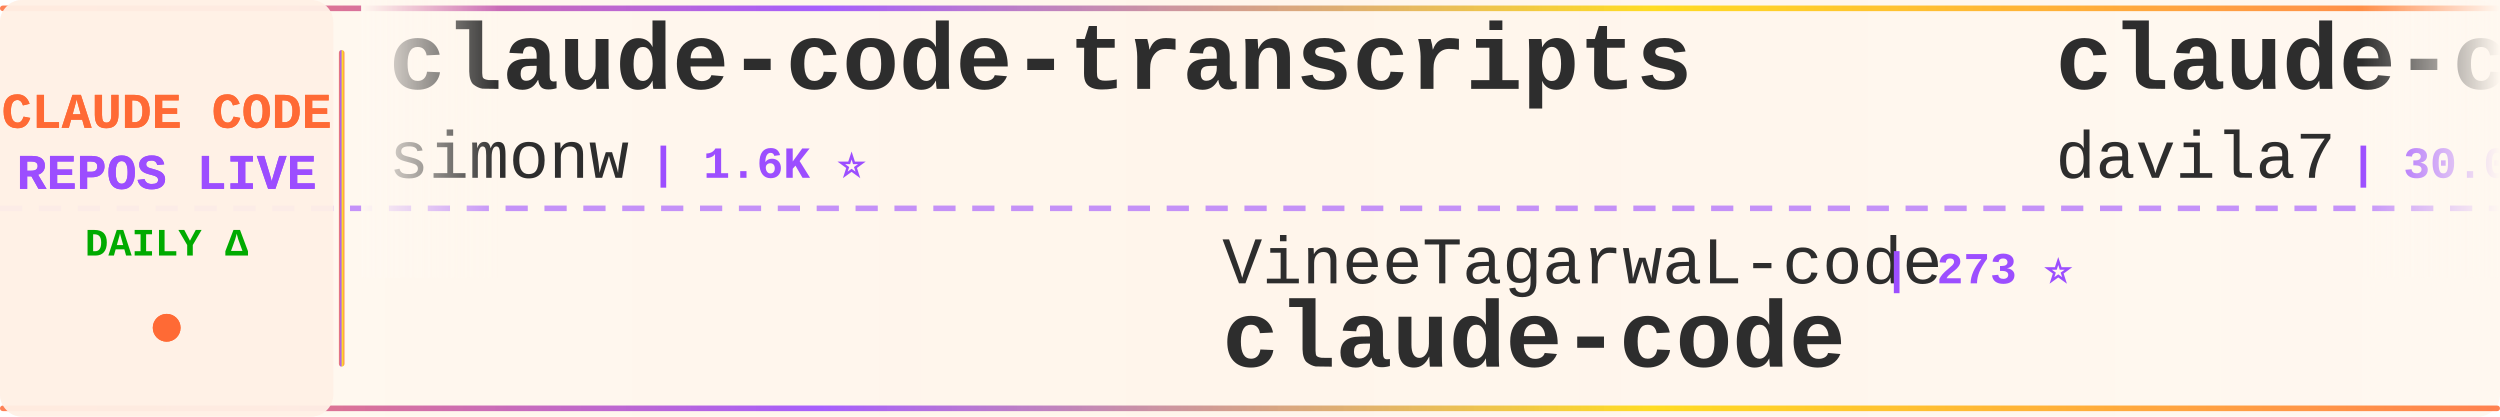
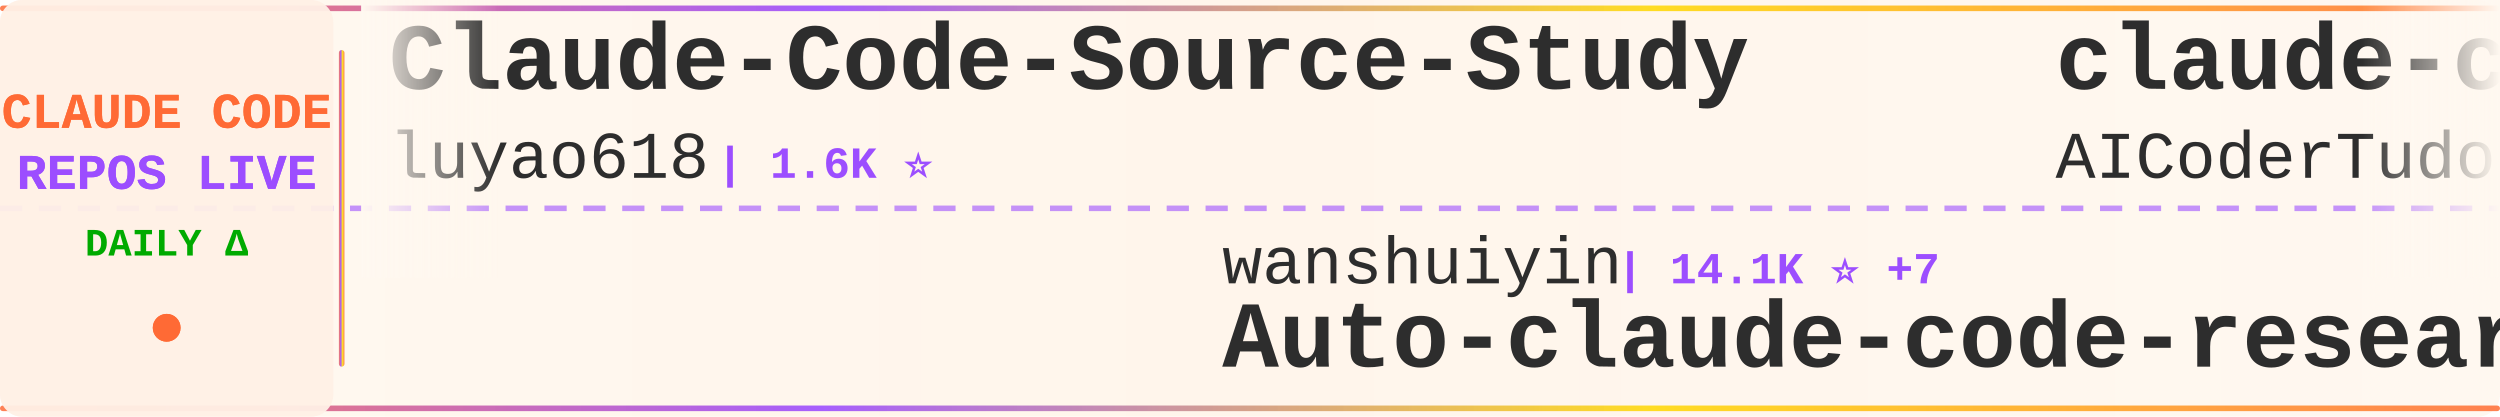
<svg xmlns="http://www.w3.org/2000/svg" width="900" height="150">
  <defs>
    <linearGradient id="tickerBg" x1="0%" y1="0%" x2="100%" y2="0%">
      <stop offset="0%" style="stop-color:#fff8f0;stop-opacity:0.98" />
      <stop offset="50%" style="stop-color:#fff5eb;stop-opacity:1" />
      <stop offset="100%" style="stop-color:#fff8f0;stop-opacity:0.98" />
    </linearGradient>
    <linearGradient id="borderGrad" x1="0%" y1="0%" x2="100%" y2="0%">
      <stop offset="0%" style="stop-color:#FF6B35;stop-opacity:0.85">
        <animate attributeName="stop-opacity" values="0.85;1;0.85" dur="2s" repeatCount="indefinite" />
      </stop>
      <stop offset="33%" style="stop-color:#9C4EFF;stop-opacity:0.9">
        <animate attributeName="stop-opacity" values="0.9;1;0.9" dur="2.2s" repeatCount="indefinite" />
      </stop>
      <stop offset="66%" style="stop-color:#FFD700;stop-opacity:0.85">
        <animate attributeName="stop-opacity" values="0.85;1;0.85" dur="1.8s" repeatCount="indefinite" />
      </stop>
      <stop offset="100%" style="stop-color:#FF6B35;stop-opacity:0.85">
        <animate attributeName="stop-opacity" values="0.85;1;0.85" dur="2s" repeatCount="indefinite" />
      </stop>
    </linearGradient>
    <filter id="textGlow">
      <feGaussianBlur stdDeviation="0.15" result="coloredBlur" />
      <feMerge>
        <feMergeNode in="coloredBlur" />
        <feMergeNode in="SourceGraphic" />
      </feMerge>
    </filter>
    <filter id="metricGlow">
      <feGaussianBlur stdDeviation="0.2" result="coloredBlur" />
      <feMerge>
        <feMergeNode in="coloredBlur" />
        <feMergeNode in="SourceGraphic" />
      </feMerge>
    </filter>
    <linearGradient id="leftFade" x1="0%" y1="0%" x2="100%" y2="0%">
      <stop offset="0%" style="stop-color:#fff8f0;stop-opacity:1" />
      <stop offset="100%" style="stop-color:#fff8f0;stop-opacity:0" />
    </linearGradient>
    <linearGradient id="rightFade" x1="0%" y1="0%" x2="100%" y2="0%">
      <stop offset="0%" style="stop-color:#fff8f0;stop-opacity:0" />
      <stop offset="100%" style="stop-color:#fff8f0;stop-opacity:1" />
    </linearGradient>
  </defs>
  <rect width="900" height="150" fill="url(#tickerBg)" rx="8" />
  <rect x="0" y="2" width="900" height="2" fill="url(#borderGrad)" rx="1" />
  <rect x="0" y="146" width="900" height="2" fill="url(#borderGrad)" rx="1" />
  <line x1="0" y1="75" x2="900" y2="75" stroke="#9C4EFF" stroke-width="2" stroke-dasharray="8 6" opacity="0.6" />
  <rect x="0" y="0" width="120" height="150" fill="#fff0e6" opacity="0.95" rx="8" />
  <text x="60" y="46" font-family="'Courier New', monospace" font-size="18" font-weight="bold" fill="#FF6B35" text-anchor="middle" filter="url(#textGlow)">
    CLAUDE CODE
  </text>
  <text x="60" y="68" font-family="'Courier New', monospace" font-size="18" font-weight="bold" fill="#9C4EFF" text-anchor="middle" filter="url(#textGlow)">
    REPOS LIVE
  </text>
  <text x="60" y="92" font-family="'Courier New', monospace" font-size="14" font-weight="bold" fill="#00aa00" text-anchor="middle">
    DAILY Δ
  </text>
  <circle cx="60" cy="118" r="5" fill="#FF6B35" filter="url(#metricGlow)">
    <animate attributeName="r" values="4;6;4" dur="1.5s" repeatCount="indefinite" />
    <animate attributeName="opacity" values="0.6;1;0.6" dur="1.5s" repeatCount="indefinite" />
  </circle>
  <rect x="122" y="18" width="2" height="114" fill="url(#borderGrad)" rx="1" />
  <clipPath id="tickerClip">
    <rect x="130" y="0" width="770" height="150" />
  </clipPath>
  <g clip-path="url(#tickerClip)">
    <g id="tickerItems">
      <animateTransform attributeName="transform" attributeType="XML" type="translate" from="0 0" to="-3000 0" dur="54s" repeatCount="indefinite" />
      <g transform="translate(0, 0)">
-         <text x="140" y="32" font-family="'Courier New', monospace" font-size="34" font-weight="bold" fill="#2d2d2d">claude-code-transcripts</text>
-         <text x="140" y="64" font-family="'Courier New', monospace" font-size="24" font-weight="normal" fill="#2d2d2d" opacity="1.0">simonw</text>
-         <text x="234" y="64" font-family="'Courier New', monospace" font-size="16" font-weight="bold" fill="#9C4EFF"> | 1.6K ⭐</text>
+         <text x="140" y="32" font-family="'Courier New', monospace" font-size="34" font-weight="bold" fill="#2d2d2d">Claude-Code-Source-Study</text>
+         <text x="140" y="64" font-family="'Courier New', monospace" font-size="24" font-weight="normal" fill="#2d2d2d" opacity="1.0">luyao618</text>
+         <text x="258" y="64" font-family="'Courier New', monospace" font-size="16" font-weight="bold" fill="#9C4EFF"> | 1.6K ⭐</text>
      </g>
      <g transform="translate(300, 0)">
-         <text x="140" y="102" font-family="'Courier New', monospace" font-size="24" font-weight="normal" fill="#2d2d2d" opacity="1.0">VineeTagarwaL-code</text>
-         <text x="378" y="102" font-family="'Courier New', monospace" font-size="16" font-weight="bold" fill="#9C4EFF"> | 273 ⭐</text>
-         <text x="140" y="132" font-family="'Courier New', monospace" font-size="34" font-weight="bold" fill="#2d2d2d">claude-code</text>
+         <text x="140" y="102" font-family="'Courier New', monospace" font-size="24" font-weight="normal" fill="#2d2d2d" opacity="1.0">wanshuiyin</text>
+         <text x="282" y="102" font-family="'Courier New', monospace" font-size="16" font-weight="bold" fill="#9C4EFF"> | 14.1K ⭐ +7</text>
+         <text x="140" y="132" font-family="'Courier New', monospace" font-size="34" font-weight="bold" fill="#2d2d2d">Auto-claude-code-researc...</text>
      </g>
      <g transform="translate(600, 0)">
-         <text x="140" y="32" font-family="'Courier New', monospace" font-size="34" font-weight="bold" fill="#2d2d2d">claude-code-templates</text>
-         <text x="140" y="64" font-family="'Courier New', monospace" font-size="24" font-weight="normal" fill="#2d2d2d" opacity="1.0">davila7</text>
-         <text x="246" y="64" font-family="'Courier New', monospace" font-size="16" font-weight="bold" fill="#9C4EFF"> | 30.0K ⭐ +6</text>
+         <text x="140" y="32" font-family="'Courier New', monospace" font-size="34" font-weight="bold" fill="#2d2d2d">claude-code-tudou</text>
+         <text x="140" y="64" font-family="'Courier New', monospace" font-size="24" font-weight="normal" fill="#2d2d2d" opacity="1.0">AICoderTudou</text>
+         <text x="306" y="64" font-family="'Courier New', monospace" font-size="16" font-weight="bold" fill="#9C4EFF"> | 497 ⭐</text>
      </g>
      <g transform="translate(900, 0)">
-         <text x="140" y="102" font-family="'Courier New', monospace" font-size="24" font-weight="normal" fill="#2d2d2d" opacity="1.0">ding113</text>
-         <text x="246" y="102" font-family="'Courier New', monospace" font-size="16" font-weight="bold" fill="#9C4EFF"> | 3.3K ⭐ +1</text>
-         <text x="140" y="132" font-family="'Courier New', monospace" font-size="34" font-weight="bold" fill="#2d2d2d">claude-code-hub</text>
+         <text x="140" y="102" font-family="'Courier New', monospace" font-size="24" font-weight="normal" fill="#2d2d2d" opacity="1.0">davila7</text>
+         <text x="246" y="102" font-family="'Courier New', monospace" font-size="16" font-weight="bold" fill="#9C4EFF"> | 30.1K ⭐ +3</text>
+         <text x="140" y="132" font-family="'Courier New', monospace" font-size="34" font-weight="bold" fill="#2d2d2d">claude-code-templates</text>
      </g>
      <g transform="translate(1200, 0)">
-         <text x="140" y="32" font-family="'Courier New', monospace" font-size="34" font-weight="bold" fill="#2d2d2d">claude-code-system-promp...</text>
-         <text x="140" y="64" font-family="'Courier New', monospace" font-size="24" font-weight="normal" fill="#2d2d2d" opacity="1.0">Piebald-AI</text>
-         <text x="282" y="64" font-family="'Courier New', monospace" font-size="16" font-weight="bold" fill="#9C4EFF"> | 12.1K ⭐ +5</text>
+         <text x="140" y="32" font-family="'Courier New', monospace" font-size="34" font-weight="bold" fill="#2d2d2d">claude-code-book</text>
+         <text x="140" y="64" font-family="'Courier New', monospace" font-size="24" font-weight="normal" fill="#2d2d2d" opacity="1.0">lintsinghua</text>
+         <text x="294" y="64" font-family="'Courier New', monospace" font-size="16" font-weight="bold" fill="#9C4EFF"> | 4.0K ⭐</text>
      </g>
      <g transform="translate(1500, 0)">
-         <text x="140" y="102" font-family="'Courier New', monospace" font-size="24" font-weight="normal" fill="#2d2d2d" opacity="1.0">VILA-Lab</text>
-         <text x="258" y="102" font-family="'Courier New', monospace" font-size="16" font-weight="bold" fill="#9C4EFF"> | 2.0K ⭐</text>
-         <text x="140" y="132" font-family="'Courier New', monospace" font-size="34" font-weight="bold" fill="#2d2d2d">Dive-into-Claude-Code</text>
+         <text x="140" y="102" font-family="'Courier New', monospace" font-size="24" font-weight="normal" fill="#2d2d2d" opacity="1.0">LING71671</text>
+         <text x="270" y="102" font-family="'Courier New', monospace" font-size="16" font-weight="bold" fill="#9C4EFF"> | 932 ⭐ +1</text>
+         <text x="140" y="132" font-family="'Courier New', monospace" font-size="34" font-weight="bold" fill="#2d2d2d">Open-ClaudeCode</text>
      </g>
      <g transform="translate(1800, 0)">
        <text x="140" y="32" font-family="'Courier New', monospace" font-size="34" font-weight="bold" fill="#2d2d2d">claude-code</text>
-         <text x="140" y="64" font-family="'Courier New', monospace" font-size="24" font-weight="normal" fill="#2d2d2d" opacity="1.0">jarmuine</text>
-         <text x="258" y="64" font-family="'Courier New', monospace" font-size="16" font-weight="bold" fill="#9C4EFF"> | 2.3K ⭐</text>
+         <text x="140" y="64" font-family="'Courier New', monospace" font-size="24" font-weight="normal" fill="#2d2d2d" opacity="1.0">Tinkeringg-Lab</text>
+         <text x="330" y="64" font-family="'Courier New', monospace" font-size="16" font-weight="bold" fill="#9C4EFF"> | 211 ⭐</text>
      </g>
      <g transform="translate(2100, 0)">
-         <text x="140" y="102" font-family="'Courier New', monospace" font-size="24" font-weight="normal" fill="#2d2d2d" opacity="1.0">Windy3f3f3f3f</text>
-         <text x="318" y="102" font-family="'Courier New', monospace" font-size="16" font-weight="bold" fill="#9C4EFF"> | 2.5K ⭐ +1</text>
-         <text x="140" y="132" font-family="'Courier New', monospace" font-size="34" font-weight="bold" fill="#2d2d2d">claude-code-from-scratch</text>
+         <text x="140" y="102" font-family="'Courier New', monospace" font-size="24" font-weight="normal" fill="#2d2d2d" opacity="1.0">jqueryscript</text>
+         <text x="306" y="102" font-family="'Courier New', monospace" font-size="16" font-weight="bold" fill="#9C4EFF"> | 484 ⭐</text>
+         <text x="140" y="132" font-family="'Courier New', monospace" font-size="34" font-weight="bold" fill="#2d2d2d">awesome-claude-code</text>
      </g>
      <g transform="translate(2400, 0)">
-         <text x="140" y="32" font-family="'Courier New', monospace" font-size="34" font-weight="bold" fill="#2d2d2d">claude-code-security-rev...</text>
-         <text x="140" y="64" font-family="'Courier New', monospace" font-size="24" font-weight="normal" fill="#2d2d2d" opacity="1.0">anthropics</text>
-         <text x="282" y="64" font-family="'Courier New', monospace" font-size="16" font-weight="bold" fill="#9C4EFF"> | 5.7K ⭐</text>
+         <text x="140" y="32" font-family="'Courier New', monospace" font-size="34" font-weight="bold" fill="#2d2d2d">ClaudeCode</text>
+         <text x="140" y="64" font-family="'Courier New', monospace" font-size="24" font-weight="normal" fill="#2d2d2d" opacity="1.0">guanshan</text>
+         <text x="258" y="64" font-family="'Courier New', monospace" font-size="16" font-weight="bold" fill="#9C4EFF"> | 61 ⭐</text>
      </g>
      <g transform="translate(2700, 0)">
-         <text x="140" y="102" font-family="'Courier New', monospace" font-size="24" font-weight="normal" fill="#2d2d2d" opacity="1.0">T-Lab-CUHKSZ</text>
-         <text x="306" y="102" font-family="'Courier New', monospace" font-size="16" font-weight="bold" fill="#9C4EFF"> | 327 ⭐</text>
-         <text x="140" y="132" font-family="'Courier New', monospace" font-size="34" font-weight="bold" fill="#2d2d2d">claude-code</text>
+         <text x="140" y="102" font-family="'Courier New', monospace" font-size="24" font-weight="normal" fill="#2d2d2d" opacity="1.0">anthropics</text>
+         <text x="282" y="102" font-family="'Courier New', monospace" font-size="16" font-weight="bold" fill="#9C4EFF"> | 5.7K ⭐</text>
+         <text x="140" y="132" font-family="'Courier New', monospace" font-size="34" font-weight="bold" fill="#2d2d2d">claude-code-security-rev...</text>
      </g>
      <g transform="translate(3000, 0)">
-         <text x="140" y="32" font-family="'Courier New', monospace" font-size="34" font-weight="bold" fill="#2d2d2d">claude-code-transcripts</text>
-         <text x="140" y="64" font-family="'Courier New', monospace" font-size="24" font-weight="normal" fill="#2d2d2d" opacity="1.0">simonw</text>
-         <text x="234" y="64" font-family="'Courier New', monospace" font-size="16" font-weight="bold" fill="#9C4EFF"> | 1.6K ⭐</text>
+         <text x="140" y="32" font-family="'Courier New', monospace" font-size="34" font-weight="bold" fill="#2d2d2d">Claude-Code-Source-Study</text>
+         <text x="140" y="64" font-family="'Courier New', monospace" font-size="24" font-weight="normal" fill="#2d2d2d" opacity="1.0">luyao618</text>
+         <text x="258" y="64" font-family="'Courier New', monospace" font-size="16" font-weight="bold" fill="#9C4EFF"> | 1.6K ⭐</text>
      </g>
      <g transform="translate(3300, 0)">
-         <text x="140" y="102" font-family="'Courier New', monospace" font-size="24" font-weight="normal" fill="#2d2d2d" opacity="1.0">VineeTagarwaL-code</text>
-         <text x="378" y="102" font-family="'Courier New', monospace" font-size="16" font-weight="bold" fill="#9C4EFF"> | 273 ⭐</text>
-         <text x="140" y="132" font-family="'Courier New', monospace" font-size="34" font-weight="bold" fill="#2d2d2d">claude-code</text>
+         <text x="140" y="102" font-family="'Courier New', monospace" font-size="24" font-weight="normal" fill="#2d2d2d" opacity="1.0">wanshuiyin</text>
+         <text x="282" y="102" font-family="'Courier New', monospace" font-size="16" font-weight="bold" fill="#9C4EFF"> | 14.1K ⭐ +7</text>
+         <text x="140" y="132" font-family="'Courier New', monospace" font-size="34" font-weight="bold" fill="#2d2d2d">Auto-claude-code-researc...</text>
      </g>
      <g transform="translate(3600, 0)">
-         <text x="140" y="32" font-family="'Courier New', monospace" font-size="34" font-weight="bold" fill="#2d2d2d">claude-code-templates</text>
-         <text x="140" y="64" font-family="'Courier New', monospace" font-size="24" font-weight="normal" fill="#2d2d2d" opacity="1.0">davila7</text>
-         <text x="246" y="64" font-family="'Courier New', monospace" font-size="16" font-weight="bold" fill="#9C4EFF"> | 30.0K ⭐ +6</text>
+         <text x="140" y="32" font-family="'Courier New', monospace" font-size="34" font-weight="bold" fill="#2d2d2d">claude-code-tudou</text>
+         <text x="140" y="64" font-family="'Courier New', monospace" font-size="24" font-weight="normal" fill="#2d2d2d" opacity="1.0">AICoderTudou</text>
+         <text x="306" y="64" font-family="'Courier New', monospace" font-size="16" font-weight="bold" fill="#9C4EFF"> | 497 ⭐</text>
      </g>
      <g transform="translate(3900, 0)">
-         <text x="140" y="102" font-family="'Courier New', monospace" font-size="24" font-weight="normal" fill="#2d2d2d" opacity="1.0">ding113</text>
-         <text x="246" y="102" font-family="'Courier New', monospace" font-size="16" font-weight="bold" fill="#9C4EFF"> | 3.3K ⭐ +1</text>
-         <text x="140" y="132" font-family="'Courier New', monospace" font-size="34" font-weight="bold" fill="#2d2d2d">claude-code-hub</text>
+         <text x="140" y="102" font-family="'Courier New', monospace" font-size="24" font-weight="normal" fill="#2d2d2d" opacity="1.0">davila7</text>
+         <text x="246" y="102" font-family="'Courier New', monospace" font-size="16" font-weight="bold" fill="#9C4EFF"> | 30.1K ⭐ +3</text>
+         <text x="140" y="132" font-family="'Courier New', monospace" font-size="34" font-weight="bold" fill="#2d2d2d">claude-code-templates</text>
      </g>
    </g>
  </g>
  <rect x="130" y="0" width="50" height="100" fill="url(#leftFade)" />
  <rect x="850" y="0" width="50" height="100" fill="url(#rightFade)" />
</svg>
